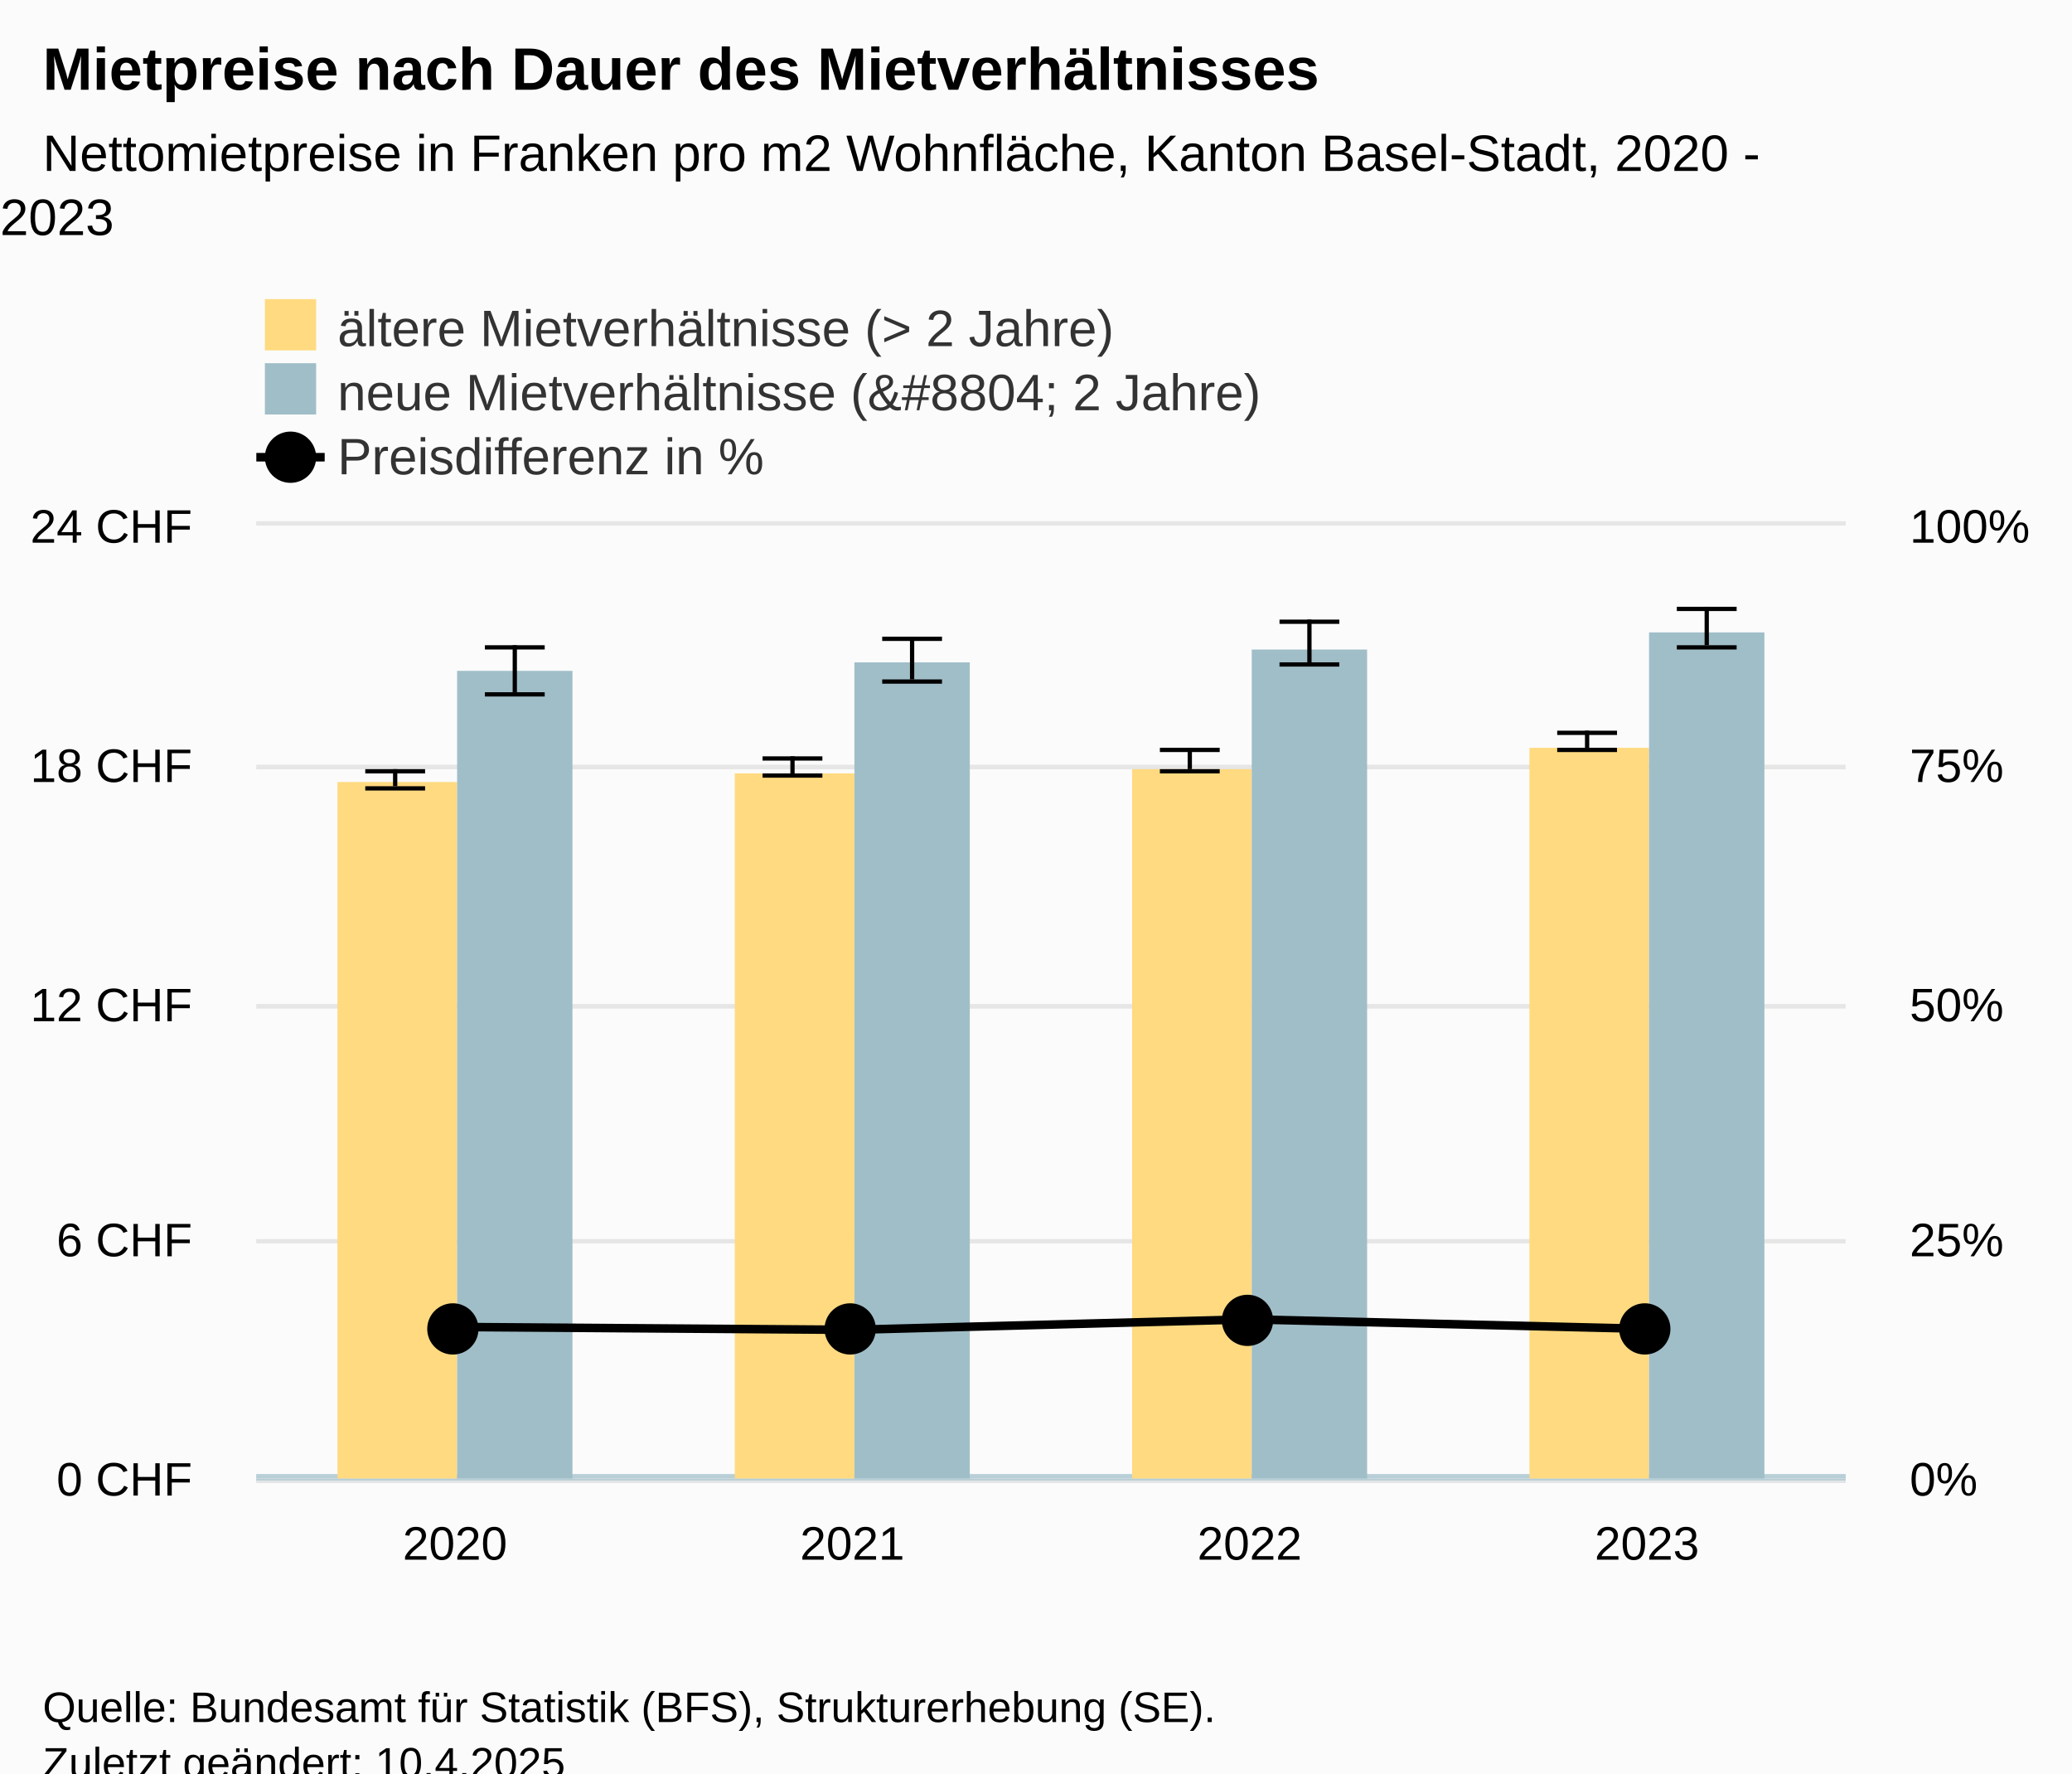
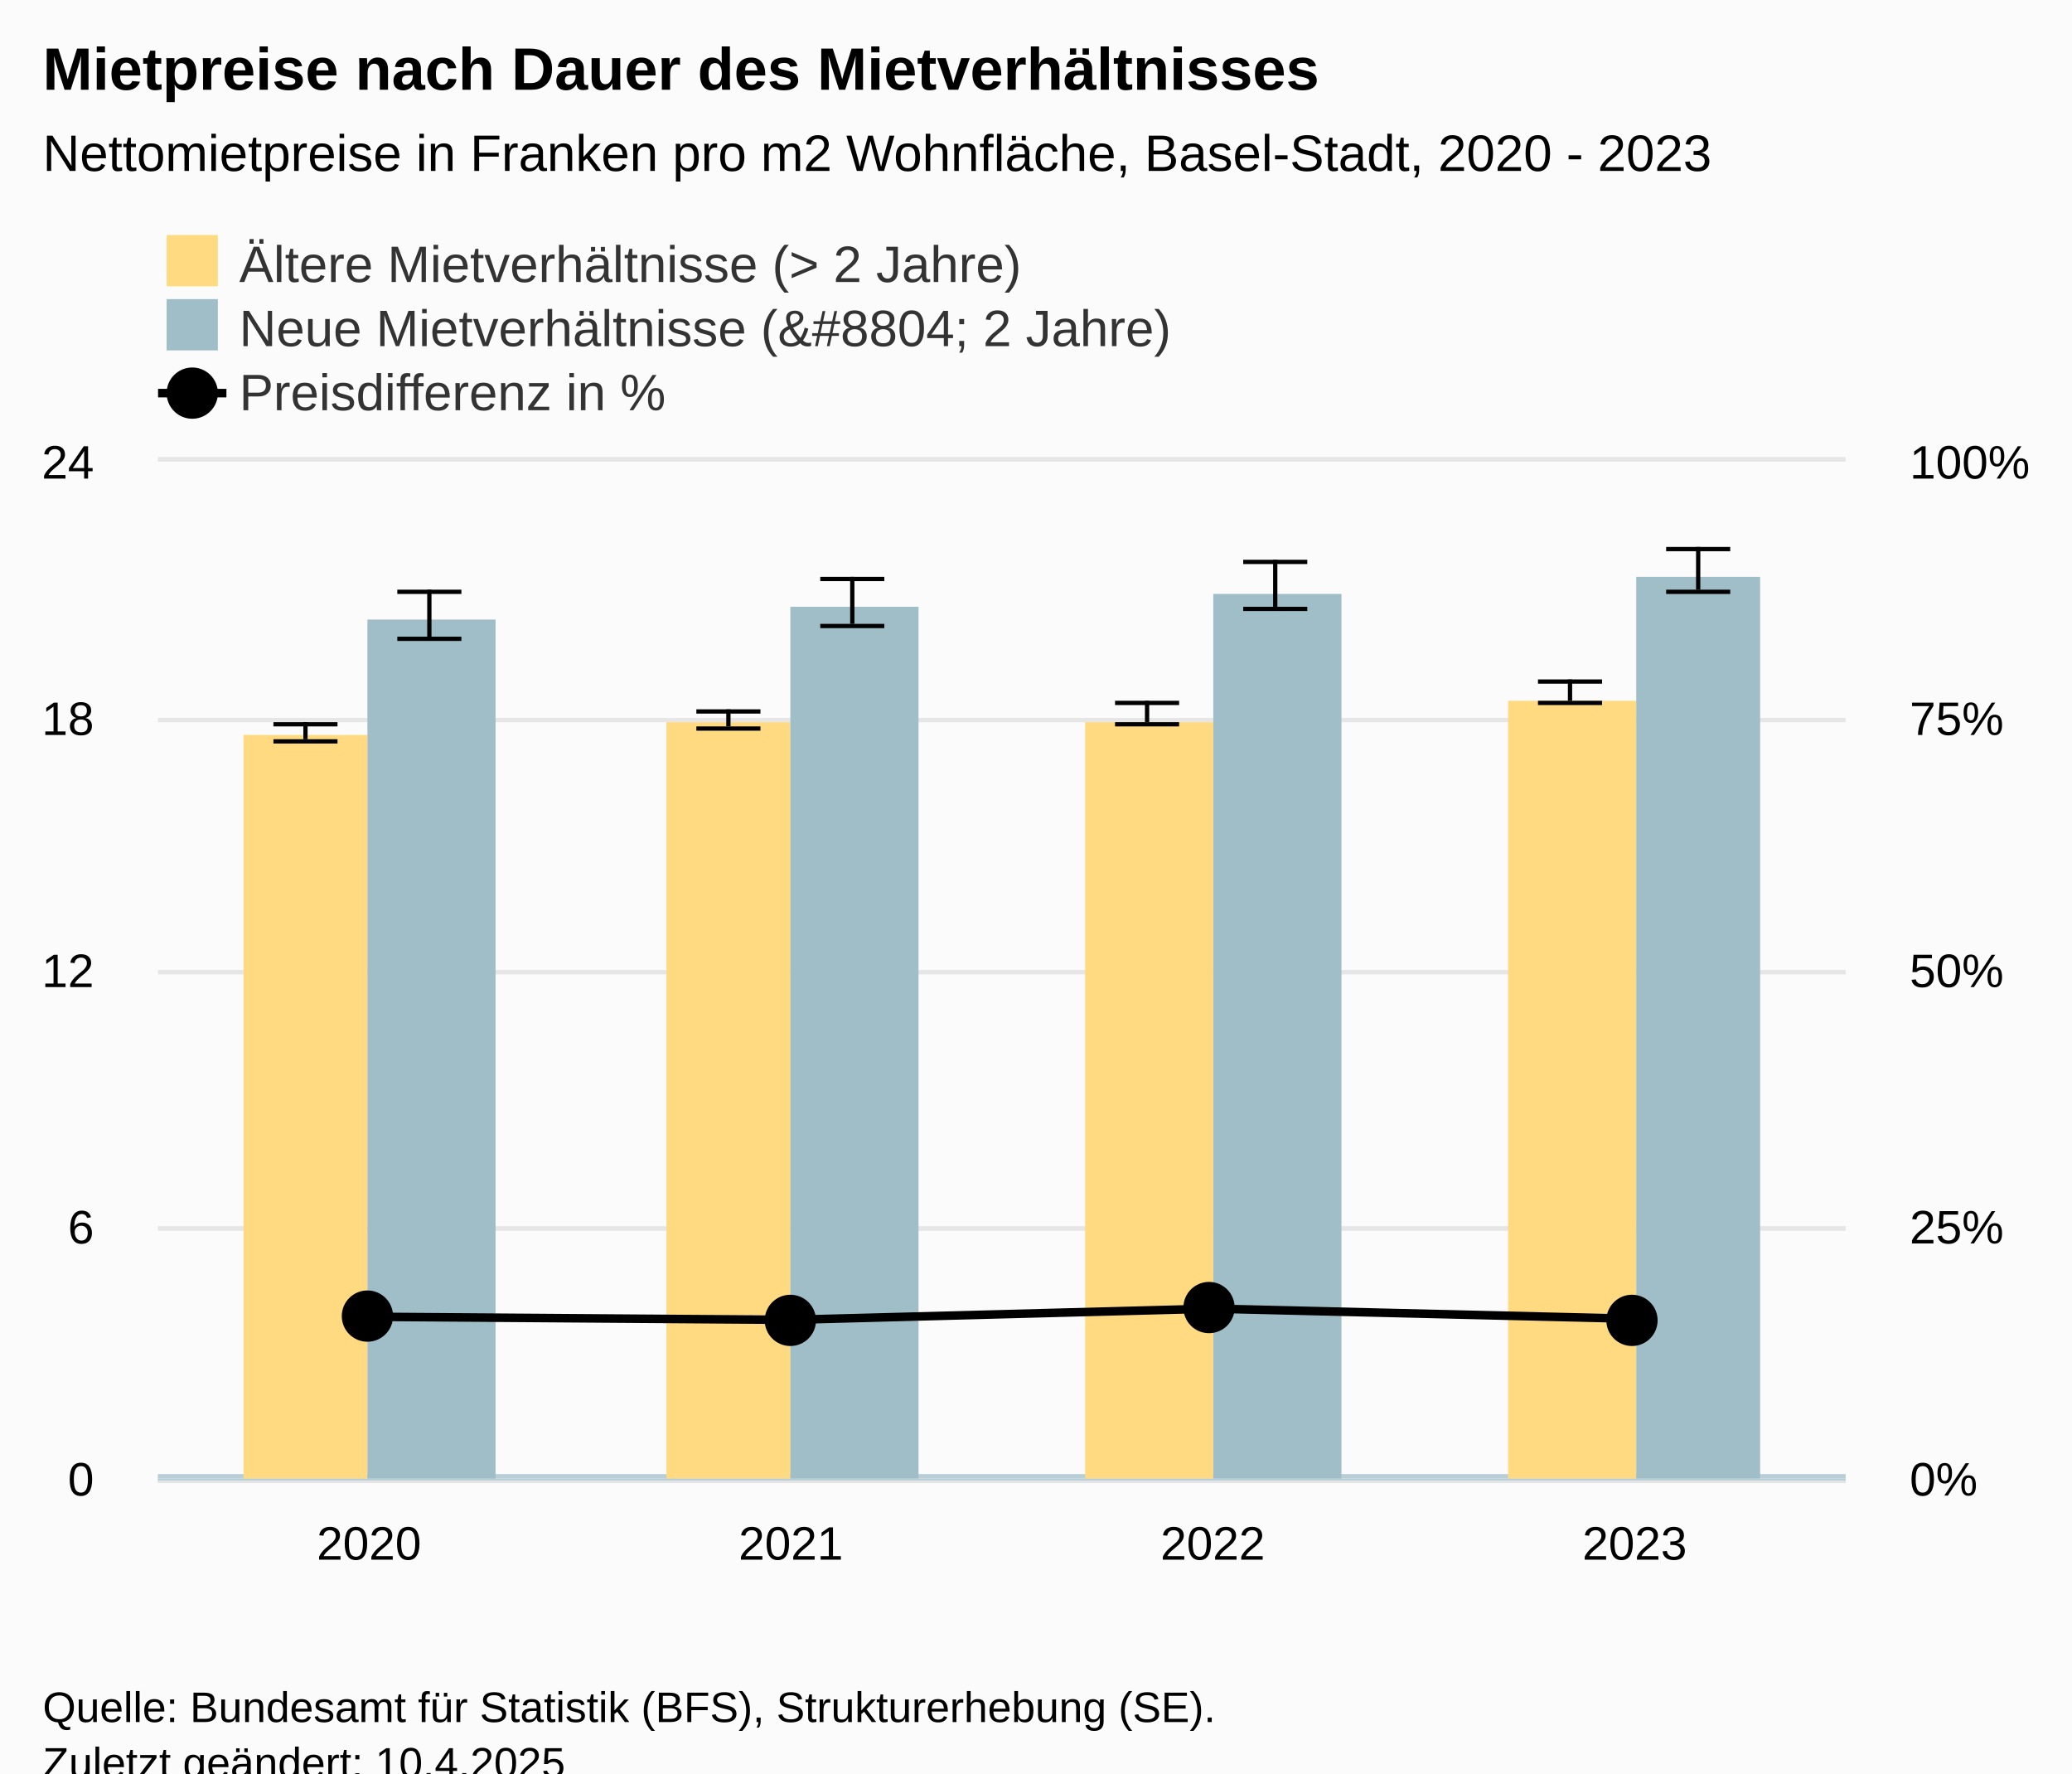
<svg xmlns="http://www.w3.org/2000/svg" version="1.1" class="highcharts-root" style="font-family:Arial;font-size:12px;" viewBox="0 0 485 415">
  <defs>
-     <clipPath id="highcharts-o46j2xe-30-">
-       <rect x="0" y="0" width="372" height="223" fill="none" />
+     <clipPath id="highcharts-4o13zu8-30-">
+       <rect x="0" y="0" width="395" height="238" fill="none" />
    </clipPath>
-     <clipPath id="highcharts-o46j2xe-35-">
-       <rect x="0" y="0" width="372" height="223" fill="none" />
+     <clipPath id="highcharts-4o13zu8-35-">
+       <rect x="0" y="0" width="395" height="238" fill="none" />
    </clipPath>
-     <clipPath id="highcharts-o46j2xe-40-">
-       <rect x="0" y="0" width="372" height="223" fill="none" />
+     <clipPath id="highcharts-4o13zu8-40-">
+       <rect x="0" y="0" width="395" height="238" fill="none" />
    </clipPath>
-     <clipPath id="highcharts-o46j2xe-53-">
-       <rect x="0" y="0" width="372" height="223" fill="none" />
+     <clipPath id="highcharts-4o13zu8-53-">
+       <rect x="0" y="0" width="395" height="238" fill="none" />
    </clipPath>
-     <clipPath id="highcharts-o46j2xe-54-">
-       <rect x="60" y="123" width="372" height="223" fill="none" />
+     <clipPath id="highcharts-4o13zu8-54-">
+       <rect x="37" y="108" width="395" height="238" fill="none" />
    </clipPath>
  </defs>
  <rect fill="#fbfbfb" class="highcharts-background" x="0" y="0" width="485" height="428" rx="0" ry="0" />
-   <rect fill="none" class="highcharts-plot-background" x="60" y="123" width="372" height="223" />
+   <rect fill="none" class="highcharts-plot-background" x="37" y="108" width="395" height="238" />
  <g class="highcharts-pane-group" data-z-index="0" />
  <g class="highcharts-plot-lines-0" data-z-index="0">
-     <path fill="none" class="highcharts-plot-line " stroke="#B9CFD7" stroke-width="2" d="M 60 346 L 432 346" />
+     <path fill="none" class="highcharts-plot-line " stroke="#B9CFD7" stroke-width="2" d="M 37 346 L 432 346" />
  </g>
  <g class="highcharts-plot-lines-0" data-z-index="0">
-     <path fill="none" class="highcharts-plot-line " stroke="#B9CFD7" stroke-width="2" d="M 60 346 L 432 346" />
+     <path fill="none" class="highcharts-plot-line " stroke="#B9CFD7" stroke-width="2" d="M 37 346 L 432 346" />
  </g>
  <g class="highcharts-grid highcharts-xaxis-grid" data-z-index="1">
-     <path fill="none" data-z-index="1" class="highcharts-grid-line" d="M 152.5 123 L 152.5 346" opacity="1" />
-     <path fill="none" data-z-index="1" class="highcharts-grid-line" d="M 245.5 123 L 245.5 346" opacity="1" />
-     <path fill="none" data-z-index="1" class="highcharts-grid-line" d="M 338.5 123 L 338.5 346" opacity="1" />
-     <path fill="none" data-z-index="1" class="highcharts-grid-line" d="M 431.5 123 L 431.5 346" opacity="1" />
-     <path fill="none" data-z-index="1" class="highcharts-grid-line" d="M 59.5 123 L 59.5 346" opacity="1" />
+     <path fill="none" data-z-index="1" class="highcharts-grid-line" d="M 135.5 108 L 135.5 346" opacity="1" />
+     <path fill="none" data-z-index="1" class="highcharts-grid-line" d="M 234.5 108 L 234.5 346" opacity="1" />
+     <path fill="none" data-z-index="1" class="highcharts-grid-line" d="M 332.5 108 L 332.5 346" opacity="1" />
+     <path fill="none" data-z-index="1" class="highcharts-grid-line" d="M 431.5 108 L 431.5 346" opacity="1" />
+     <path fill="none" data-z-index="1" class="highcharts-grid-line" d="M 36.5 108 L 36.5 346" opacity="1" />
  </g>
  <g class="highcharts-grid highcharts-yaxis-grid" data-z-index="1">
-     <path fill="none" stroke="#e6e6e6" stroke-width="1" data-z-index="1" class="highcharts-grid-line" d="M 60 346.5 L 432 346.5" opacity="1" />
-     <path fill="none" stroke="#e6e6e6" stroke-width="1" data-z-index="1" class="highcharts-grid-line" d="M 60 290.5 L 432 290.5" opacity="1" />
-     <path fill="none" stroke="#e6e6e6" stroke-width="1" data-z-index="1" class="highcharts-grid-line" d="M 60 235.5 L 432 235.5" opacity="1" />
-     <path fill="none" stroke="#e6e6e6" stroke-width="1" data-z-index="1" class="highcharts-grid-line" d="M 60 179.5 L 432 179.5" opacity="1" />
-     <path fill="none" stroke="#e6e6e6" stroke-width="1" data-z-index="1" class="highcharts-grid-line" d="M 60 122.5 L 432 122.5" opacity="1" />
+     <path fill="none" stroke="#e6e6e6" stroke-width="1" data-z-index="1" class="highcharts-grid-line" d="M 37 346.5 L 432 346.5" opacity="1" />
+     <path fill="none" stroke="#e6e6e6" stroke-width="1" data-z-index="1" class="highcharts-grid-line" d="M 37 287.5 L 432 287.5" opacity="1" />
+     <path fill="none" stroke="#e6e6e6" stroke-width="1" data-z-index="1" class="highcharts-grid-line" d="M 37 227.5 L 432 227.5" opacity="1" />
+     <path fill="none" stroke="#e6e6e6" stroke-width="1" data-z-index="1" class="highcharts-grid-line" d="M 37 168.5 L 432 168.5" opacity="1" />
+     <path fill="none" stroke="#e6e6e6" stroke-width="1" data-z-index="1" class="highcharts-grid-line" d="M 37 107.5 L 432 107.5" opacity="1" />
  </g>
  <g class="highcharts-grid highcharts-yaxis-grid" data-z-index="1">
-     <path fill="none" stroke="#e6e6e6" stroke-width="1" data-z-index="1" class="highcharts-grid-line" d="M 60 346.5 L 432 346.5" opacity="1" />
-     <path fill="none" stroke="#e6e6e6" stroke-width="1" data-z-index="1" class="highcharts-grid-line" d="M 60 290.5 L 432 290.5" opacity="1" />
-     <path fill="none" stroke="#e6e6e6" stroke-width="1" data-z-index="1" class="highcharts-grid-line" d="M 60 235.5 L 432 235.5" opacity="1" />
-     <path fill="none" stroke="#e6e6e6" stroke-width="1" data-z-index="1" class="highcharts-grid-line" d="M 60 179.5 L 432 179.5" opacity="1" />
-     <path fill="none" stroke="#e6e6e6" stroke-width="1" data-z-index="1" class="highcharts-grid-line" d="M 60 122.5 L 432 122.5" opacity="1" />
+     <path fill="none" stroke="#e6e6e6" stroke-width="1" data-z-index="1" class="highcharts-grid-line" d="M 37 346.5 L 432 346.5" opacity="1" />
+     <path fill="none" stroke="#e6e6e6" stroke-width="1" data-z-index="1" class="highcharts-grid-line" d="M 37 287.5 L 432 287.5" opacity="1" />
+     <path fill="none" stroke="#e6e6e6" stroke-width="1" data-z-index="1" class="highcharts-grid-line" d="M 37 227.5 L 432 227.5" opacity="1" />
+     <path fill="none" stroke="#e6e6e6" stroke-width="1" data-z-index="1" class="highcharts-grid-line" d="M 37 168.5 L 432 168.5" opacity="1" />
+     <path fill="none" stroke="#e6e6e6" stroke-width="1" data-z-index="1" class="highcharts-grid-line" d="M 37 107.5 L 432 107.5" opacity="1" />
  </g>
-   <rect fill="none" class="highcharts-plot-border" data-z-index="1" x="60" y="123" width="372" height="223" />
+   <rect fill="none" class="highcharts-plot-border" data-z-index="1" x="37" y="108" width="395" height="238" />
  <g class="highcharts-axis highcharts-xaxis" data-z-index="2">
-     <path fill="none" class="highcharts-axis-line" stroke="#B9CFD7" stroke-width="0.5" data-z-index="7" d="M 60 346.25 L 432 346.25" />
+     <path fill="none" class="highcharts-axis-line" stroke="#B9CFD7" stroke-width="0.5" data-z-index="7" d="M 37 346.25 L 432 346.25" />
  </g>
  <g class="highcharts-axis highcharts-yaxis" data-z-index="2">
-     <path fill="none" class="highcharts-axis-line" data-z-index="7" d="M 60 123 L 60 346" />
+     <path fill="none" class="highcharts-axis-line" data-z-index="7" d="M 37 108 L 37 346" />
  </g>
  <g class="highcharts-axis highcharts-yaxis" data-z-index="2">
-     <path fill="none" class="highcharts-axis-line" data-z-index="7" d="M 432 123 L 432 346" />
+     <path fill="none" class="highcharts-axis-line" data-z-index="7" d="M 432 108 L 432 346" />
  </g>
  <g class="highcharts-series-group" data-z-index="3">
-     <g class="highcharts-series highcharts-series-0 highcharts-column-series" data-z-index="0.1" opacity="1" transform="translate(60,123) scale(1 1)" clip-path="url(#highcharts-o46j2xe-35-)">
-       <rect x="19" y="60" width="28" height="164" fill="#FFDA80" opacity="1" class="highcharts-point" />
-       <rect x="112" y="58" width="28" height="166" fill="#FFDA80" opacity="1" class="highcharts-point" />
-       <rect x="205" y="57" width="28" height="167" fill="#FFDA80" opacity="1" class="highcharts-point" />
-       <rect x="298" y="52" width="28" height="172" fill="#FFDA80" opacity="1" class="highcharts-point" />
+     <g class="highcharts-series highcharts-series-0 highcharts-column-series" data-z-index="0.1" opacity="1" transform="translate(37,108) scale(1 1)" clip-path="url(#highcharts-4o13zu8-35-)">
+       <rect x="20" y="64" width="29" height="175" fill="#FFDA80" opacity="1" class="highcharts-point" />
+       <rect x="119" y="61" width="29" height="178" fill="#FFDA80" opacity="1" class="highcharts-point" />
+       <rect x="217" y="61" width="30" height="178" fill="#FFDA80" opacity="1" class="highcharts-point" />
+       <rect x="316" y="56" width="30" height="183" fill="#FFDA80" opacity="1" class="highcharts-point" />
    </g>
-     <g class="highcharts-markers highcharts-series-0 highcharts-column-series" data-z-index="0.1" opacity="1" transform="translate(60,123) scale(1 1)" clip-path="none" />
-     <g class="highcharts-series highcharts-series-1 highcharts-errorbar-series" data-z-index="0.1" opacity="1" transform="translate(60,123) scale(1 1)" clip-path="url(#highcharts-o46j2xe-40-)">
+     <g class="highcharts-markers highcharts-series-0 highcharts-column-series" data-z-index="0.1" opacity="1" transform="translate(37,108) scale(1 1)" clip-path="none" />
+     <g class="highcharts-series highcharts-series-1 highcharts-errorbar-series" data-z-index="0.1" opacity="1" transform="translate(37,108) scale(1 1)" clip-path="url(#highcharts-4o13zu8-40-)">
      <g class="highcharts-point">
-         <path fill="none" class="highcharts-boxplot-stem" stroke="#000000" stroke-width="1" d="M 32.5 61 L 32.5 57 M 32.5 61 L 32.5 61" />
-         <path fill="none" class="highcharts-boxplot-whisker" stroke="#000000" stroke-width="1" d="M 25.5 57.5 L 39.5 57.5 M 25.5 61.5 L 39.5 61.5" />
+         <path fill="none" class="highcharts-boxplot-stem" stroke="#000000" stroke-width="1" d="M 34.5 65 L 34.5 61 M 34.5 65 L 34.5 65" />
+         <path fill="none" class="highcharts-boxplot-whisker" stroke="#000000" stroke-width="1" d="M 27 61.5 L 42 61.5 M 27 65.5 L 42 65.5" />
        <path fill="none" class="highcharts-boxplot-median" stroke="#000000" stroke-width="2" d="M 0 0" />
      </g>
      <g class="highcharts-point">
-         <path fill="none" class="highcharts-boxplot-stem" stroke="#000000" stroke-width="1" d="M 125.5 58 L 125.5 54 M 125.5 58 L 125.5 58" />
-         <path fill="none" class="highcharts-boxplot-whisker" stroke="#000000" stroke-width="1" d="M 118.5 54.5 L 132.5 54.5 M 118.5 58.5 L 132.5 58.5" />
+         <path fill="none" class="highcharts-boxplot-stem" stroke="#000000" stroke-width="1" d="M 133.5 62 L 133.5 58 M 133.5 62 L 133.5 62" />
+         <path fill="none" class="highcharts-boxplot-whisker" stroke="#000000" stroke-width="1" d="M 126 58.5 L 141 58.5 M 126 62.5 L 141 62.5" />
        <path fill="none" class="highcharts-boxplot-median" stroke="#000000" stroke-width="2" d="M 0 0" />
      </g>
      <g class="highcharts-point">
-         <path fill="none" class="highcharts-boxplot-stem" stroke="#000000" stroke-width="1" d="M 218.5 57 L 218.5 52 M 218.5 57 L 218.5 57" />
-         <path fill="none" class="highcharts-boxplot-whisker" stroke="#000000" stroke-width="1" d="M 211.5 52.5 L 225.5 52.5 M 211.5 57.5 L 225.5 57.5" />
+         <path fill="none" class="highcharts-boxplot-stem" stroke="#000000" stroke-width="1" d="M 231.5 61 L 231.5 56 M 231.5 61 L 231.5 61" />
+         <path fill="none" class="highcharts-boxplot-whisker" stroke="#000000" stroke-width="1" d="M 224 56.5 L 239 56.5 M 224 61.5 L 239 61.5" />
        <path fill="none" class="highcharts-boxplot-median" stroke="#000000" stroke-width="2" d="M 0 0" />
      </g>
      <g class="highcharts-point">
-         <path fill="none" class="highcharts-boxplot-stem" stroke="#000000" stroke-width="1" d="M 311.5 52 L 311.5 48 M 311.5 52 L 311.5 52" />
-         <path fill="none" class="highcharts-boxplot-whisker" stroke="#000000" stroke-width="1" d="M 304.5 48.5 L 318.5 48.5 M 304.5 52.5 L 318.5 52.5" />
+         <path fill="none" class="highcharts-boxplot-stem" stroke="#000000" stroke-width="1" d="M 330.5 56 L 330.5 51 M 330.5 56 L 330.5 56" />
+         <path fill="none" class="highcharts-boxplot-whisker" stroke="#000000" stroke-width="1" d="M 323 51.5 L 338 51.5 M 323 56.5 L 338 56.5" />
        <path fill="none" class="highcharts-boxplot-median" stroke="#000000" stroke-width="2" d="M 0 0" />
      </g>
    </g>
-     <g class="highcharts-markers highcharts-series-1 highcharts-errorbar-series" data-z-index="0.1" opacity="1" transform="translate(60,123) scale(1 1)" clip-path="none" />
-     <g class="highcharts-series highcharts-series-2 highcharts-column-series" data-z-index="0.1" opacity="1" transform="translate(60,123) scale(1 1)" clip-path="url(#highcharts-o46j2xe-35-)">
-       <rect x="47" y="34" width="27" height="190" fill="#A0BEC8" opacity="1" class="highcharts-point" />
-       <rect x="140" y="32" width="27" height="192" fill="#A0BEC8" opacity="1" class="highcharts-point" />
-       <rect x="233" y="29" width="27" height="195" fill="#A0BEC8" opacity="1" class="highcharts-point" />
-       <rect x="326" y="25" width="27" height="199" fill="#A0BEC8" opacity="1" class="highcharts-point" />
+     <g class="highcharts-markers highcharts-series-1 highcharts-errorbar-series" data-z-index="0.1" opacity="1" transform="translate(37,108) scale(1 1)" clip-path="none" />
+     <g class="highcharts-series highcharts-series-2 highcharts-column-series" data-z-index="0.1" opacity="1" transform="translate(37,108) scale(1 1)" clip-path="url(#highcharts-4o13zu8-35-)">
+       <rect x="49" y="37" width="30" height="202" fill="#A0BEC8" opacity="1" class="highcharts-point" />
+       <rect x="148" y="34" width="30" height="205" fill="#A0BEC8" opacity="1" class="highcharts-point" />
+       <rect x="247" y="31" width="30" height="208" fill="#A0BEC8" opacity="1" class="highcharts-point" />
+       <rect x="346" y="27" width="29" height="212" fill="#A0BEC8" opacity="1" class="highcharts-point" />
    </g>
-     <g class="highcharts-markers highcharts-series-2 highcharts-column-series" data-z-index="0.1" opacity="1" transform="translate(60,123) scale(1 1)" clip-path="none" />
-     <g class="highcharts-series highcharts-series-3 highcharts-errorbar-series" data-z-index="0.1" opacity="1" transform="translate(60,123) scale(1 1)" clip-path="url(#highcharts-o46j2xe-40-)">
+     <g class="highcharts-markers highcharts-series-2 highcharts-column-series" data-z-index="0.1" opacity="1" transform="translate(37,108) scale(1 1)" clip-path="none" />
+     <g class="highcharts-series highcharts-series-3 highcharts-errorbar-series" data-z-index="0.1" opacity="1" transform="translate(37,108) scale(1 1)" clip-path="url(#highcharts-4o13zu8-40-)">
      <g class="highcharts-point">
-         <path fill="none" class="highcharts-boxplot-stem" stroke="#000000" stroke-width="1" d="M 60.5 39 L 60.5 28 M 60.5 39 L 60.5 39" />
-         <path fill="none" class="highcharts-boxplot-whisker" stroke="#000000" stroke-width="1" d="M 53.5 28.5 L 67.5 28.5 M 53.5 39.5 L 67.5 39.5" />
+         <path fill="none" class="highcharts-boxplot-stem" stroke="#000000" stroke-width="1" d="M 63.5 41 L 63.5 30 M 63.5 41 L 63.5 41" />
+         <path fill="none" class="highcharts-boxplot-whisker" stroke="#000000" stroke-width="1" d="M 56 30.5 L 71 30.5 M 56 41.5 L 71 41.5" />
        <path fill="none" class="highcharts-boxplot-median" stroke="#000000" stroke-width="2" d="M 0 0" />
      </g>
      <g class="highcharts-point">
-         <path fill="none" class="highcharts-boxplot-stem" stroke="#000000" stroke-width="1" d="M 153.5 36 L 153.5 26 M 153.5 36 L 153.5 36" />
-         <path fill="none" class="highcharts-boxplot-whisker" stroke="#000000" stroke-width="1" d="M 146.5 26.5 L 160.5 26.5 M 146.5 36.5 L 160.5 36.5" />
+         <path fill="none" class="highcharts-boxplot-stem" stroke="#000000" stroke-width="1" d="M 162.5 38 L 162.5 27 M 162.5 38 L 162.5 38" />
+         <path fill="none" class="highcharts-boxplot-whisker" stroke="#000000" stroke-width="1" d="M 155 27.5 L 170 27.5 M 155 38.5 L 170 38.5" />
        <path fill="none" class="highcharts-boxplot-median" stroke="#000000" stroke-width="2" d="M 0 0" />
      </g>
      <g class="highcharts-point">
-         <path fill="none" class="highcharts-boxplot-stem" stroke="#000000" stroke-width="1" d="M 246.5 32 L 246.5 22 M 246.5 32 L 246.5 32" />
-         <path fill="none" class="highcharts-boxplot-whisker" stroke="#000000" stroke-width="1" d="M 239.5 22.5 L 253.5 22.5 M 239.5 32.5 L 253.5 32.5" />
+         <path fill="none" class="highcharts-boxplot-stem" stroke="#000000" stroke-width="1" d="M 261.5 34 L 261.5 23 M 261.5 34 L 261.5 34" />
+         <path fill="none" class="highcharts-boxplot-whisker" stroke="#000000" stroke-width="1" d="M 254 23.5 L 269 23.5 M 254 34.5 L 269 34.5" />
        <path fill="none" class="highcharts-boxplot-median" stroke="#000000" stroke-width="2" d="M 0 0" />
      </g>
      <g class="highcharts-point">
-         <path fill="none" class="highcharts-boxplot-stem" stroke="#000000" stroke-width="1" d="M 339.5 28 L 339.5 19 M 339.5 28 L 339.5 28" />
-         <path fill="none" class="highcharts-boxplot-whisker" stroke="#000000" stroke-width="1" d="M 332.5 19.5 L 346.5 19.5 M 332.5 28.5 L 346.5 28.5" />
+         <path fill="none" class="highcharts-boxplot-stem" stroke="#000000" stroke-width="1" d="M 360.5 30 L 360.5 20 M 360.5 30 L 360.5 30" />
+         <path fill="none" class="highcharts-boxplot-whisker" stroke="#000000" stroke-width="1" d="M 353 20.5 L 368 20.5 M 353 30.5 L 368 30.5" />
        <path fill="none" class="highcharts-boxplot-median" stroke="#000000" stroke-width="2" d="M 0 0" />
      </g>
    </g>
-     <g class="highcharts-markers highcharts-series-3 highcharts-errorbar-series" data-z-index="0.1" opacity="1" transform="translate(60,123) scale(1 1)" clip-path="none" />
-     <g class="highcharts-series highcharts-series-4 highcharts-line-series" data-z-index="0.1" opacity="1" transform="translate(60,123) scale(1 1)" clip-path="url(#highcharts-o46j2xe-53-)">
-       <path fill="none" d="M 46.5 187.543 L 139.5 188.212 L 232.5 185.759 L 325.5 187.989" class="highcharts-graph" data-z-index="1" stroke="black" stroke-width="2" stroke-linejoin="round" stroke-linecap="round" />
+     <g class="highcharts-markers highcharts-series-3 highcharts-errorbar-series" data-z-index="0.1" opacity="1" transform="translate(37,108) scale(1 1)" clip-path="none" />
+     <g class="highcharts-series highcharts-series-4 highcharts-line-series" data-z-index="0.1" opacity="1" transform="translate(37,108) scale(1 1)" clip-path="url(#highcharts-4o13zu8-53-)">
+       <path fill="none" d="M 49.375 200.158 L 148.125 200.872 L 246.875 198.254 L 345.625 200.634" class="highcharts-graph" data-z-index="1" stroke="black" stroke-width="2" stroke-linejoin="round" stroke-linecap="round" />
    </g>
-     <g class="highcharts-markers highcharts-series-4 highcharts-line-series" data-z-index="0.1" opacity="1" transform="translate(60,123) scale(1 1)" clip-path="none">
-       <path fill="black" d="M 46 194 A 6 6 0 1 1 46.006 194 Z" opacity="1" class="highcharts-point" />
-       <path fill="black" d="M 139 194 A 6 6 0 1 1 139.006 194 Z" opacity="1" class="highcharts-point" />
-       <path fill="black" d="M 232 192 A 6 6 0 1 1 232.006 192 Z" opacity="1" class="highcharts-point" />
-       <path fill="black" d="M 325 194 A 6 6 0 1 1 325.006 194 Z" opacity="1" class="highcharts-point" />
+     <g class="highcharts-markers highcharts-series-4 highcharts-line-series" data-z-index="0.1" opacity="1" transform="translate(37,108) scale(1 1)" clip-path="none">
+       <path fill="black" d="M 49 206 A 6 6 0 1 1 49.006 206 Z" opacity="1" class="highcharts-point" />
+       <path fill="black" d="M 148 207 A 6 6 0 1 1 148.006 207 Z" opacity="1" class="highcharts-point" />
+       <path fill="black" d="M 246 204 A 6 6 0 1 1 246.006 204 Z" opacity="1" class="highcharts-point" />
+       <path fill="black" d="M 345 207 A 6 6 0 1 1 345.006 207 Z" opacity="1" class="highcharts-point" />
    </g>
  </g>
  <text x="10" text-anchor="start" class="highcharts-title" data-z-index="4" style="color:#000000;font-size:14px;font-weight:bold;fill:#000000;" y="21">
    <tspan>Mietpreise nach Dauer des Mietverhältnisses</tspan>
  </text>
  <text x="10" text-anchor="start" class="highcharts-subtitle" data-z-index="4" style="color:#000000;font-size:12px;font-weight:normal;fill:#000000;" y="40">
-     <tspan>Nettomietpreise in Franken pro m2 Wohnfläche, Kanton Basel-Stadt, 2020 -</tspan>
-     <tspan dy="15" x="0">2023</tspan>
+     <tspan>Nettomietpreise in Franken pro m2 Wohnfläche, Basel-Stadt, 2020 - 2023</tspan>
  </text>
  <text x="10" text-anchor="start" class="highcharts-caption" data-z-index="4" style="color:#666666;fill:#666666;" y="380" />
-   <g class="highcharts-legend" data-z-index="7" transform="translate(60,71)">
-     <rect fill="none" class="highcharts-legend-box" rx="0" ry="0" x="0" y="0" width="240" height="40" visibility="visible" />
+   <g class="highcharts-legend" data-z-index="7" transform="translate(37,56)">
+     <rect fill="none" class="highcharts-legend-box" rx="0" ry="0" x="0" y="0" width="242" height="40" visibility="visible" />
    <g data-z-index="1">
      <g>
        <g class="highcharts-legend-item highcharts-column-series highcharts-color-undefined highcharts-series-0" data-z-index="1" transform="translate(0,-5)">
          <text x="19" style="color:#333333;cursor:pointer;font-size:12px;font-weight:normal;fill:#333333;" text-anchor="start" data-z-index="2" y="15">
-             <tspan>ältere Mietverhältnisse (&gt; 2 Jahre)</tspan>
+             <tspan>Ältere Mietverhältnisse (&gt; 2 Jahre)</tspan>
          </text>
          <rect x="2" y="4" width="12" height="12" fill="#FFDA80" class="highcharts-point" data-z-index="3" />
        </g>
        <g class="highcharts-legend-item highcharts-column-series highcharts-color-undefined highcharts-series-2" data-z-index="1" transform="translate(0,10)">
          <text x="19" y="15" style="color:#333333;cursor:pointer;font-size:12px;font-weight:normal;fill:#333333;" text-anchor="start" data-z-index="2">
-             <tspan>neue Mietverhältnisse (&amp;#8804; 2 Jahre)</tspan>
+             <tspan>Neue Mietverhältnisse (&amp;#8804; 2 Jahre)</tspan>
          </text>
          <rect x="2" y="4" width="12" height="12" fill="#A0BEC8" class="highcharts-point" data-z-index="3" />
        </g>
        <g class="highcharts-legend-item highcharts-line-series highcharts-color-undefined highcharts-series-4" data-z-index="1" transform="translate(0,25)">
          <path fill="none" d="M 0 11 L 16 11" class="highcharts-graph" stroke="black" stroke-width="2" />
          <path fill="black" d="M 8 17 A 6 6 0 1 1 8.006 17 Z" class="highcharts-point" opacity="1" />
          <text x="19" y="15" style="color:#333333;cursor:pointer;font-size:12px;font-weight:normal;fill:#333333;" text-anchor="start" data-z-index="2">
            <tspan>Preisdifferenz in %</tspan>
          </text>
        </g>
      </g>
    </g>
  </g>
  <g class="highcharts-axis-labels highcharts-xaxis-labels" data-z-index="7">
-     <text x="106.5" style="color:#000000;cursor:default;font-size:11px;fill:#000000;" text-anchor="middle" transform="translate(0,0)" y="365" opacity="1">2020</text>
-     <text x="199.5" style="color:#000000;cursor:default;font-size:11px;fill:#000000;" text-anchor="middle" transform="translate(0,0)" y="365" opacity="1">2021</text>
-     <text x="292.5" style="color:#000000;cursor:default;font-size:11px;fill:#000000;" text-anchor="middle" transform="translate(0,0)" y="365" opacity="1">2022</text>
-     <text x="385.5" style="color:#000000;cursor:default;font-size:11px;fill:#000000;" text-anchor="middle" transform="translate(0,0)" y="365" opacity="1">2023</text>
+     <text x="86.375" style="color:#000000;cursor:default;font-size:11px;fill:#000000;" text-anchor="middle" transform="translate(0,0)" y="365" opacity="1">2020</text>
+     <text x="185.125" style="color:#000000;cursor:default;font-size:11px;fill:#000000;" text-anchor="middle" transform="translate(0,0)" y="365" opacity="1">2021</text>
+     <text x="283.875" style="color:#000000;cursor:default;font-size:11px;fill:#000000;" text-anchor="middle" transform="translate(0,0)" y="365" opacity="1">2022</text>
+     <text x="382.625" style="color:#000000;cursor:default;font-size:11px;fill:#000000;" text-anchor="middle" transform="translate(0,0)" y="365" opacity="1">2023</text>
  </g>
  <g class="highcharts-axis-labels highcharts-yaxis-labels" data-z-index="7">
-     <text x="45" style="color:black;cursor:default;font-size:11px;fill:black;" text-anchor="end" transform="translate(0,0)" y="350" opacity="1">
-       <tspan>0 CHF</tspan>
-     </text>
-     <text x="45" style="color:black;cursor:default;font-size:11px;fill:black;" text-anchor="end" transform="translate(0,0)" y="294" opacity="1">
-       <tspan>6 CHF</tspan>
-     </text>
-     <text x="45" style="color:black;cursor:default;font-size:11px;fill:black;" text-anchor="end" transform="translate(0,0)" y="239" opacity="1">
-       <tspan>12 CHF</tspan>
-     </text>
-     <text x="45" style="color:black;cursor:default;font-size:11px;fill:black;" text-anchor="end" transform="translate(0,0)" y="183" opacity="1">
-       <tspan>18 CHF</tspan>
-     </text>
-     <text x="45" style="color:black;cursor:default;font-size:11px;fill:black;" text-anchor="end" transform="translate(0,0)" y="127" opacity="1">
-       <tspan>24 CHF</tspan>
-     </text>
+     <text x="22" style="color:black;cursor:default;font-size:11px;fill:black;" text-anchor="end" transform="translate(0,0)" y="350" opacity="1">0</text>
+     <text x="22" style="color:black;cursor:default;font-size:11px;fill:black;" text-anchor="end" transform="translate(0,0)" y="291" opacity="1">6</text>
+     <text x="22" style="color:black;cursor:default;font-size:11px;fill:black;" text-anchor="end" transform="translate(0,0)" y="231" opacity="1">12</text>
+     <text x="22" style="color:black;cursor:default;font-size:11px;fill:black;" text-anchor="end" transform="translate(0,0)" y="172" opacity="1">18</text>
+     <text x="22" style="color:black;cursor:default;font-size:11px;fill:black;" text-anchor="end" transform="translate(0,0)" y="112" opacity="1">24</text>
  </g>
  <g class="highcharts-axis-labels highcharts-yaxis-labels" data-z-index="7">
    <text x="447" style="color:black;cursor:default;font-size:11px;fill:black;" text-anchor="start" transform="translate(0,0)" y="350" opacity="1">0%</text>
-     <text x="447" style="color:black;cursor:default;font-size:11px;fill:black;" text-anchor="start" transform="translate(0,0)" y="294" opacity="1">25%</text>
-     <text x="447" style="color:black;cursor:default;font-size:11px;fill:black;" text-anchor="start" transform="translate(0,0)" y="239" opacity="1">50%</text>
-     <text x="447" style="color:black;cursor:default;font-size:11px;fill:black;" text-anchor="start" transform="translate(0,0)" y="183" opacity="1">75%</text>
-     <text x="447" style="color:black;cursor:default;font-size:11px;fill:black;" text-anchor="start" transform="translate(0,0)" y="127" opacity="1">100%</text>
+     <text x="447" style="color:black;cursor:default;font-size:11px;fill:black;" text-anchor="start" transform="translate(0,0)" y="291" opacity="1">25%</text>
+     <text x="447" style="color:black;cursor:default;font-size:11px;fill:black;" text-anchor="start" transform="translate(0,0)" y="231" opacity="1">50%</text>
+     <text x="447" style="color:black;cursor:default;font-size:11px;fill:black;" text-anchor="start" transform="translate(0,0)" y="172" opacity="1">75%</text>
+     <text x="447" style="color:black;cursor:default;font-size:11px;fill:black;" text-anchor="start" transform="translate(0,0)" y="112" opacity="1">100%</text>
  </g>
  <text x="10" class="highcharts-credits" text-anchor="start" data-z-index="8" style="cursor:default;color:#000000;font-size:10px;fill:#000000;" y="403">
    <tspan>Quelle: Bundesamt für Statistik (BFS), Strukturerhebung (SE).</tspan>
    <tspan x="10" dy="13">Zuletzt geändert: 10.4.2025</tspan>
  </text>
-   <g class="highcharts-control-points" data-z-index="99" clip-path="url(#highcharts-o46j2xe-54-)" />
+   <g class="highcharts-control-points" data-z-index="99" clip-path="url(#highcharts-4o13zu8-54-)" />
</svg>
